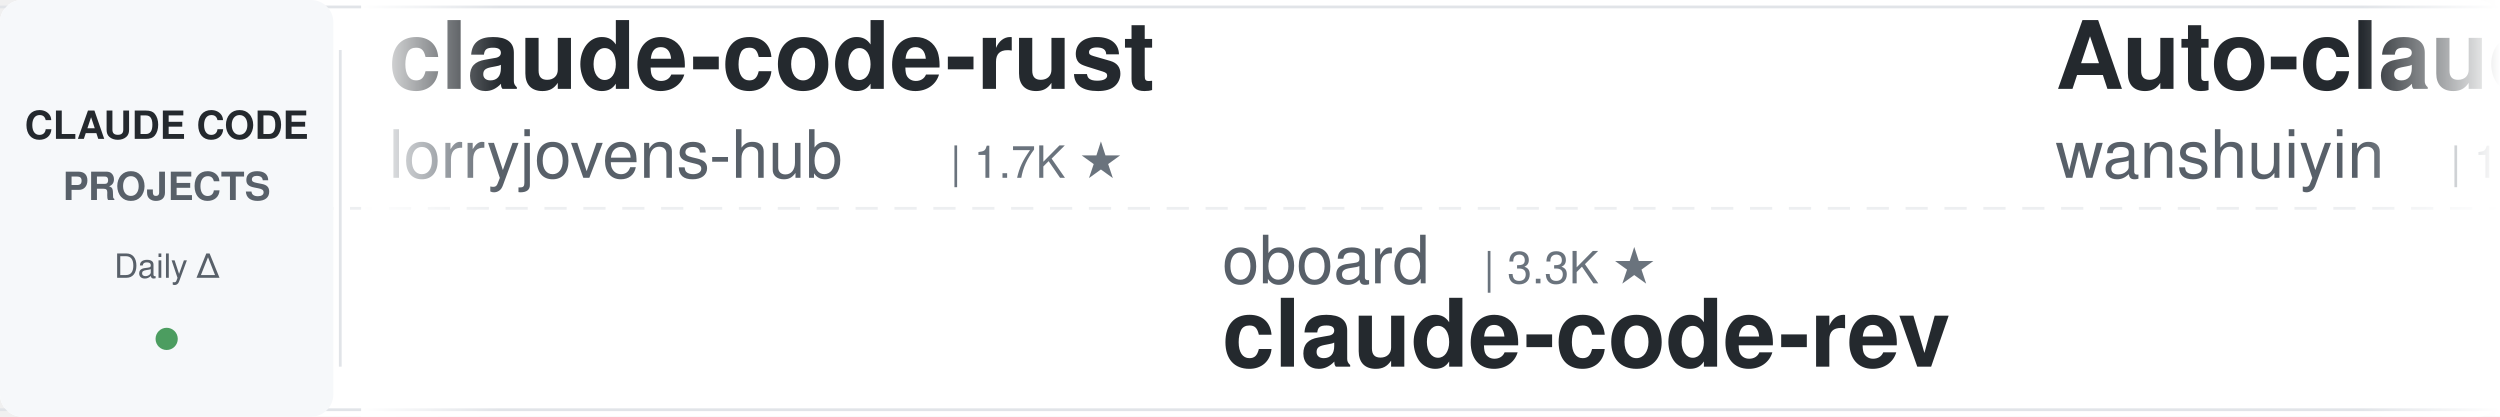
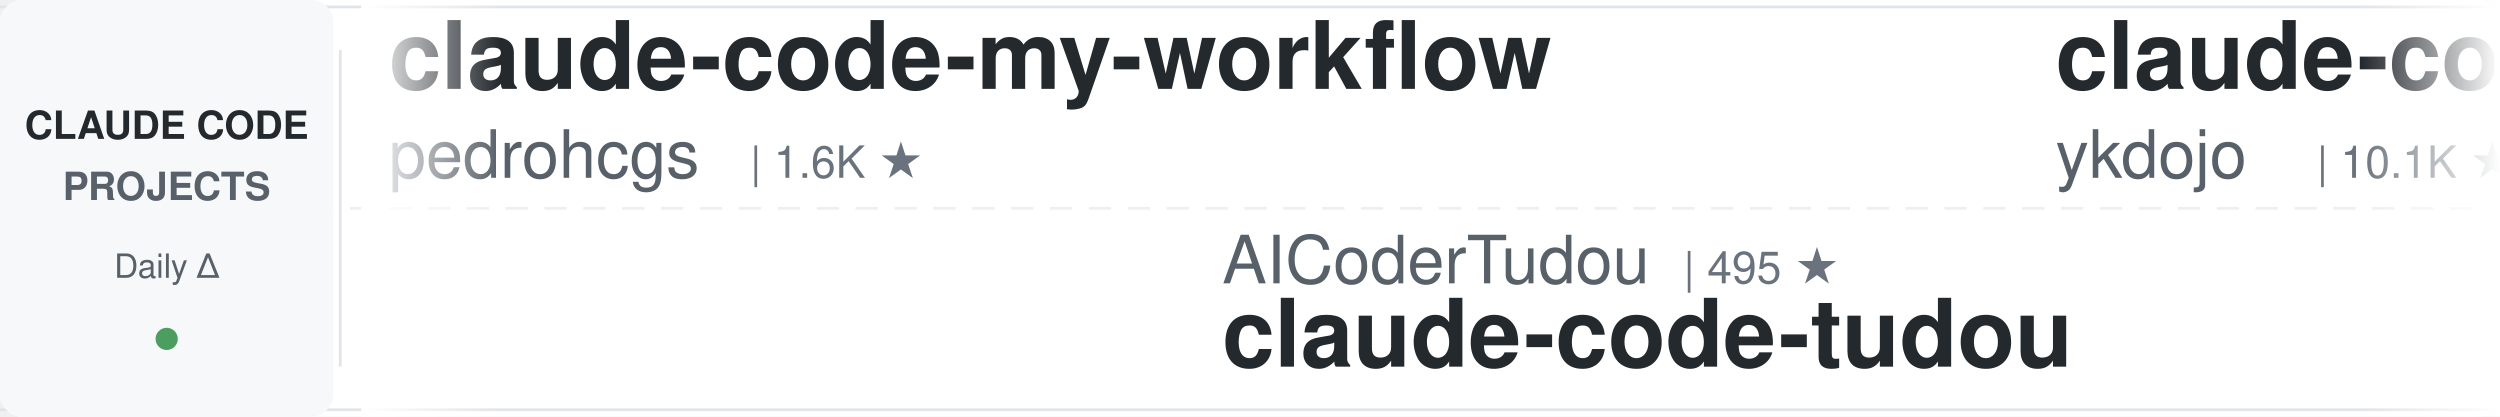
<svg xmlns="http://www.w3.org/2000/svg" width="900" height="150">
  <defs>
    <linearGradient id="leftFade" x1="0%" y1="0%" x2="100%" y2="0%">
      <stop offset="0%" style="stop-color:#ffffff;stop-opacity:1" />
      <stop offset="100%" style="stop-color:#ffffff;stop-opacity:0" />
    </linearGradient>
    <linearGradient id="rightFade" x1="0%" y1="0%" x2="100%" y2="0%">
      <stop offset="0%" style="stop-color:#ffffff;stop-opacity:0" />
      <stop offset="100%" style="stop-color:#ffffff;stop-opacity:1" />
    </linearGradient>
  </defs>
  <rect width="900" height="150" fill="#ffffff" rx="8" />
  <rect x="0" y="2" width="900" height="1" fill="#e1e4e8" />
  <rect x="0" y="147" width="900" height="1" fill="#e1e4e8" />
  <line x1="0" y1="75" x2="900" y2="75" stroke="#e1e4e8" stroke-width="1" stroke-dasharray="8 6" opacity="0.6" />
  <rect x="0" y="0" width="120" height="150" fill="#f6f8fa" rx="8" />
  <text x="60" y="50" font-family="-apple-system, BlinkMacSystemFont, 'Segoe UI', Helvetica, Arial, sans-serif" font-size="14" font-weight="600" fill="#24292e" text-anchor="middle">CLAUDE CODE</text>
  <text x="60" y="72" font-family="-apple-system, BlinkMacSystemFont, 'Segoe UI', Helvetica, Arial, sans-serif" font-size="14" font-weight="600" fill="#586069" text-anchor="middle">PROJECTS</text>
  <text x="60" y="100" font-family="-apple-system, BlinkMacSystemFont, 'Segoe UI', Helvetica, Arial, sans-serif" font-size="12" font-weight="500" fill="#586069" text-anchor="middle">Daily Δ</text>
  <circle cx="60" cy="122" r="4" fill="#22863a" opacity="0.8" />
  <rect x="122" y="18" width="1" height="114" fill="#e1e4e8" />
  <clipPath id="tickerClip">
    <rect x="130" y="0" width="770" height="150" />
  </clipPath>
  <g clip-path="url(#tickerClip)">
    <g id="tickerItems">
      <animateTransform attributeName="transform" attributeType="XML" type="translate" from="0 0" to="-3000 0" dur="54s" repeatCount="indefinite" />
      <g transform="translate(0, 0)">
-         <text x="140" y="32" font-family="-apple-system, BlinkMacSystemFont, 'Segoe UI', Helvetica, Arial, sans-serif" font-size="34" font-weight="600" fill="#24292e">claude-code-rust</text>
-         <text x="140" y="64" font-family="-apple-system, BlinkMacSystemFont, 'Segoe UI', Helvetica, Arial, sans-serif" font-size="24" font-weight="400" fill="#586069">lorryjovens-hub</text>
-         <text x="342" y="64" font-family="-apple-system, BlinkMacSystemFont, 'Segoe UI', Helvetica, Arial, sans-serif" font-size="16" font-weight="500" fill="#6a737d">| 1.7K ★</text>
-       </g>
-       <g transform="translate(300, 0)">
-         <text x="140" y="102" font-family="-apple-system, BlinkMacSystemFont, 'Segoe UI', Helvetica, Arial, sans-serif" font-size="24" font-weight="400" fill="#586069">oboard</text>
-         <text x="234" y="102" font-family="-apple-system, BlinkMacSystemFont, 'Segoe UI', Helvetica, Arial, sans-serif" font-size="16" font-weight="500" fill="#6a737d">| 3.3K ★</text>
-         <text x="140" y="132" font-family="-apple-system, BlinkMacSystemFont, 'Segoe UI', Helvetica, Arial, sans-serif" font-size="34" font-weight="600" fill="#24292e">claude-code-rev</text>
-       </g>
-       <g transform="translate(600, 0)">
-         <text x="140" y="32" font-family="-apple-system, BlinkMacSystemFont, 'Segoe UI', Helvetica, Arial, sans-serif" font-size="34" font-weight="600" fill="#24292e">Auto-claude-code-researc...</text>
-         <text x="140" y="64" font-family="-apple-system, BlinkMacSystemFont, 'Segoe UI', Helvetica, Arial, sans-serif" font-size="24" font-weight="400" fill="#586069">wanshuiyin</text>
-         <text x="282" y="64" font-family="-apple-system, BlinkMacSystemFont, 'Segoe UI', Helvetica, Arial, sans-serif" font-size="16" font-weight="500" fill="#6a737d">| 16.0K ★</text>
-       </g>
-       <g transform="translate(900, 0)">
-         <text x="140" y="102" font-family="-apple-system, BlinkMacSystemFont, 'Segoe UI', Helvetica, Arial, sans-serif" font-size="24" font-weight="400" fill="#586069">digitalsamba</text>
-         <text x="306" y="102" font-family="-apple-system, BlinkMacSystemFont, 'Segoe UI', Helvetica, Arial, sans-serif" font-size="16" font-weight="500" fill="#6a737d">| 2.1K ★</text>
-         <text x="140" y="132" font-family="-apple-system, BlinkMacSystemFont, 'Segoe UI', Helvetica, Arial, sans-serif" font-size="34" font-weight="600" fill="#24292e">claude-code-video-toolki...</text>
-       </g>
-       <g transform="translate(1200, 0)">
-         <text x="140" y="32" font-family="-apple-system, BlinkMacSystemFont, 'Segoe UI', Helvetica, Arial, sans-serif" font-size="34" font-weight="600" fill="#24292e">claude-code-book</text>
-         <text x="140" y="64" font-family="-apple-system, BlinkMacSystemFont, 'Segoe UI', Helvetica, Arial, sans-serif" font-size="24" font-weight="400" fill="#586069">lintsinghua</text>
-         <text x="294" y="64" font-family="-apple-system, BlinkMacSystemFont, 'Segoe UI', Helvetica, Arial, sans-serif" font-size="16" font-weight="500" fill="#6a737d">| 4.2K ★</text>
-       </g>
-       <g transform="translate(1500, 0)">
-         <text x="140" y="102" font-family="-apple-system, BlinkMacSystemFont, 'Segoe UI', Helvetica, Arial, sans-serif" font-size="24" font-weight="400" fill="#586069">edmund-io</text>
-         <text x="270" y="102" font-family="-apple-system, BlinkMacSystemFont, 'Segoe UI', Helvetica, Arial, sans-serif" font-size="16" font-weight="500" fill="#6a737d">| 1.5K ★</text>
-         <text x="140" y="132" font-family="-apple-system, BlinkMacSystemFont, 'Segoe UI', Helvetica, Arial, sans-serif" font-size="34" font-weight="600" fill="#24292e">edmunds-claude-code</text>
-       </g>
-       <g transform="translate(1800, 0)">
-         <text x="140" y="32" font-family="-apple-system, BlinkMacSystemFont, 'Segoe UI', Helvetica, Arial, sans-serif" font-size="34" font-weight="600" fill="#24292e">claude-code-router</text>
-         <text x="140" y="64" font-family="-apple-system, BlinkMacSystemFont, 'Segoe UI', Helvetica, Arial, sans-serif" font-size="24" font-weight="400" fill="#586069">musistudio</text>
-         <text x="282" y="64" font-family="-apple-system, BlinkMacSystemFont, 'Segoe UI', Helvetica, Arial, sans-serif" font-size="16" font-weight="500" fill="#6a737d">| 37.2K ★</text>
-       </g>
-       <g transform="translate(2100, 0)">
-         <text x="140" y="102" font-family="-apple-system, BlinkMacSystemFont, 'Segoe UI', Helvetica, Arial, sans-serif" font-size="24" font-weight="400" fill="#586069">liuup</text>
-         <text x="222" y="102" font-family="-apple-system, BlinkMacSystemFont, 'Segoe UI', Helvetica, Arial, sans-serif" font-size="16" font-weight="500" fill="#6a737d">| 3.9K ★</text>
-         <text x="140" y="132" font-family="-apple-system, BlinkMacSystemFont, 'Segoe UI', Helvetica, Arial, sans-serif" font-size="34" font-weight="600" fill="#24292e">claude-code-analysis</text>
-       </g>
-       <g transform="translate(2400, 0)">
        <text x="140" y="32" font-family="-apple-system, BlinkMacSystemFont, 'Segoe UI', Helvetica, Arial, sans-serif" font-size="34" font-weight="600" fill="#24292e">claude-code-my-workflow</text>
        <text x="140" y="64" font-family="-apple-system, BlinkMacSystemFont, 'Segoe UI', Helvetica, Arial, sans-serif" font-size="24" font-weight="400" fill="#586069">pedrohcgs</text>
        <text x="270" y="64" font-family="-apple-system, BlinkMacSystemFont, 'Segoe UI', Helvetica, Arial, sans-serif" font-size="16" font-weight="500" fill="#6a737d">| 1.6K ★</text>
      </g>
-       <g transform="translate(2700, 0)">
+       <g transform="translate(300, 0)">
+         <text x="140" y="102" font-family="-apple-system, BlinkMacSystemFont, 'Segoe UI', Helvetica, Arial, sans-serif" font-size="24" font-weight="400" fill="#586069">AICoderTudou</text>
+         <text x="306" y="102" font-family="-apple-system, BlinkMacSystemFont, 'Segoe UI', Helvetica, Arial, sans-serif" font-size="16" font-weight="500" fill="#6a737d">| 495 ★</text>
+         <text x="140" y="132" font-family="-apple-system, BlinkMacSystemFont, 'Segoe UI', Helvetica, Arial, sans-serif" font-size="34" font-weight="600" fill="#24292e">claude-code-tudou</text>
+       </g>
+       <g transform="translate(600, 0)">
+         <text x="140" y="32" font-family="-apple-system, BlinkMacSystemFont, 'Segoe UI', Helvetica, Arial, sans-serif" font-size="34" font-weight="600" fill="#24292e">claude-code-tips</text>
+         <text x="140" y="64" font-family="-apple-system, BlinkMacSystemFont, 'Segoe UI', Helvetica, Arial, sans-serif" font-size="24" font-weight="400" fill="#586069">ykdojo</text>
+         <text x="234" y="64" font-family="-apple-system, BlinkMacSystemFont, 'Segoe UI', Helvetica, Arial, sans-serif" font-size="16" font-weight="500" fill="#6a737d">| 10.1K ★</text>
+       </g>
+       <g transform="translate(900, 0)">
+         <text x="140" y="102" font-family="-apple-system, BlinkMacSystemFont, 'Segoe UI', Helvetica, Arial, sans-serif" font-size="24" font-weight="400" fill="#586069">anthropics</text>
+         <text x="282" y="102" font-family="-apple-system, BlinkMacSystemFont, 'Segoe UI', Helvetica, Arial, sans-serif" font-size="16" font-weight="500" fill="#6a737d">| 976 ★</text>
+         <text x="140" y="132" font-family="-apple-system, BlinkMacSystemFont, 'Segoe UI', Helvetica, Arial, sans-serif" font-size="34" font-weight="600" fill="#24292e">claude-code-base-action</text>
+       </g>
+       <g transform="translate(1200, 0)">
+         <text x="140" y="32" font-family="-apple-system, BlinkMacSystemFont, 'Segoe UI', Helvetica, Arial, sans-serif" font-size="34" font-weight="600" fill="#24292e">claude-code-guide</text>
+         <text x="140" y="64" font-family="-apple-system, BlinkMacSystemFont, 'Segoe UI', Helvetica, Arial, sans-serif" font-size="24" font-weight="400" fill="#586069">zebbern</text>
+         <text x="246" y="64" font-family="-apple-system, BlinkMacSystemFont, 'Segoe UI', Helvetica, Arial, sans-serif" font-size="16" font-weight="500" fill="#6a737d">| 4.6K ★</text>
+       </g>
+       <g transform="translate(1500, 0)">
        <text x="140" y="102" font-family="-apple-system, BlinkMacSystemFont, 'Segoe UI', Helvetica, Arial, sans-serif" font-size="24" font-weight="400" fill="#586069">anthropics</text>
        <text x="282" y="102" font-family="-apple-system, BlinkMacSystemFont, 'Segoe UI', Helvetica, Arial, sans-serif" font-size="16" font-weight="500" fill="#6a737d">| 175.7K ★</text>
        <text x="140" y="132" font-family="-apple-system, BlinkMacSystemFont, 'Segoe UI', Helvetica, Arial, sans-serif" font-size="34" font-weight="600" fill="#24292e">skills</text>
      </g>
+       <g transform="translate(1800, 0)">
+         <text x="140" y="32" font-family="-apple-system, BlinkMacSystemFont, 'Segoe UI', Helvetica, Arial, sans-serif" font-size="34" font-weight="600" fill="#24292e">claude-code-settings</text>
+         <text x="140" y="64" font-family="-apple-system, BlinkMacSystemFont, 'Segoe UI', Helvetica, Arial, sans-serif" font-size="24" font-weight="400" fill="#586069">feiskyer</text>
+         <text x="258" y="64" font-family="-apple-system, BlinkMacSystemFont, 'Segoe UI', Helvetica, Arial, sans-serif" font-size="16" font-weight="500" fill="#6a737d">| 1.7K ★</text>
+       </g>
+       <g transform="translate(2100, 0)">
+         <text x="140" y="102" font-family="-apple-system, BlinkMacSystemFont, 'Segoe UI', Helvetica, Arial, sans-serif" font-size="24" font-weight="400" fill="#586069">techjarves</text>
+         <text x="282" y="102" font-family="-apple-system, BlinkMacSystemFont, 'Segoe UI', Helvetica, Arial, sans-serif" font-size="16" font-weight="500" fill="#6a737d">| 1.4K ★</text>
+         <text x="140" y="132" font-family="-apple-system, BlinkMacSystemFont, 'Segoe UI', Helvetica, Arial, sans-serif" font-size="34" font-weight="600" fill="#24292e">ClaudeCode-Portable</text>
+       </g>
+       <g transform="translate(2400, 0)">
+         <text x="140" y="32" font-family="-apple-system, BlinkMacSystemFont, 'Segoe UI', Helvetica, Arial, sans-serif" font-size="34" font-weight="600" fill="#24292e">claude-code-source</text>
+         <text x="140" y="64" font-family="-apple-system, BlinkMacSystemFont, 'Segoe UI', Helvetica, Arial, sans-serif" font-size="24" font-weight="400" fill="#586069">JrCx7scC</text>
+         <text x="258" y="64" font-family="-apple-system, BlinkMacSystemFont, 'Segoe UI', Helvetica, Arial, sans-serif" font-size="16" font-weight="500" fill="#6a737d">| 376 ★</text>
+       </g>
+       <g transform="translate(2700, 0)">
+         <text x="140" y="102" font-family="-apple-system, BlinkMacSystemFont, 'Segoe UI', Helvetica, Arial, sans-serif" font-size="24" font-weight="400" fill="#586069">repowise-dev</text>
+         <text x="306" y="102" font-family="-apple-system, BlinkMacSystemFont, 'Segoe UI', Helvetica, Arial, sans-serif" font-size="16" font-weight="500" fill="#6a737d">| 1.2K ★</text>
+         <text x="140" y="132" font-family="-apple-system, BlinkMacSystemFont, 'Segoe UI', Helvetica, Arial, sans-serif" font-size="34" font-weight="600" fill="#24292e">claude-code-prompts</text>
+       </g>
      <g transform="translate(3000, 0)">
-         <text x="140" y="32" font-family="-apple-system, BlinkMacSystemFont, 'Segoe UI', Helvetica, Arial, sans-serif" font-size="34" font-weight="600" fill="#24292e">claude-code-rust</text>
-         <text x="140" y="64" font-family="-apple-system, BlinkMacSystemFont, 'Segoe UI', Helvetica, Arial, sans-serif" font-size="24" font-weight="400" fill="#586069">lorryjovens-hub</text>
-         <text x="342" y="64" font-family="-apple-system, BlinkMacSystemFont, 'Segoe UI', Helvetica, Arial, sans-serif" font-size="16" font-weight="500" fill="#6a737d">| 1.7K ★</text>
+         <text x="140" y="32" font-family="-apple-system, BlinkMacSystemFont, 'Segoe UI', Helvetica, Arial, sans-serif" font-size="34" font-weight="600" fill="#24292e">claude-code-my-workflow</text>
+         <text x="140" y="64" font-family="-apple-system, BlinkMacSystemFont, 'Segoe UI', Helvetica, Arial, sans-serif" font-size="24" font-weight="400" fill="#586069">pedrohcgs</text>
+         <text x="270" y="64" font-family="-apple-system, BlinkMacSystemFont, 'Segoe UI', Helvetica, Arial, sans-serif" font-size="16" font-weight="500" fill="#6a737d">| 1.6K ★</text>
      </g>
      <g transform="translate(3300, 0)">
-         <text x="140" y="102" font-family="-apple-system, BlinkMacSystemFont, 'Segoe UI', Helvetica, Arial, sans-serif" font-size="24" font-weight="400" fill="#586069">oboard</text>
-         <text x="234" y="102" font-family="-apple-system, BlinkMacSystemFont, 'Segoe UI', Helvetica, Arial, sans-serif" font-size="16" font-weight="500" fill="#6a737d">| 3.3K ★</text>
-         <text x="140" y="132" font-family="-apple-system, BlinkMacSystemFont, 'Segoe UI', Helvetica, Arial, sans-serif" font-size="34" font-weight="600" fill="#24292e">claude-code-rev</text>
+         <text x="140" y="102" font-family="-apple-system, BlinkMacSystemFont, 'Segoe UI', Helvetica, Arial, sans-serif" font-size="24" font-weight="400" fill="#586069">AICoderTudou</text>
+         <text x="306" y="102" font-family="-apple-system, BlinkMacSystemFont, 'Segoe UI', Helvetica, Arial, sans-serif" font-size="16" font-weight="500" fill="#6a737d">| 495 ★</text>
+         <text x="140" y="132" font-family="-apple-system, BlinkMacSystemFont, 'Segoe UI', Helvetica, Arial, sans-serif" font-size="34" font-weight="600" fill="#24292e">claude-code-tudou</text>
      </g>
      <g transform="translate(3600, 0)">
-         <text x="140" y="32" font-family="-apple-system, BlinkMacSystemFont, 'Segoe UI', Helvetica, Arial, sans-serif" font-size="34" font-weight="600" fill="#24292e">Auto-claude-code-researc...</text>
-         <text x="140" y="64" font-family="-apple-system, BlinkMacSystemFont, 'Segoe UI', Helvetica, Arial, sans-serif" font-size="24" font-weight="400" fill="#586069">wanshuiyin</text>
-         <text x="282" y="64" font-family="-apple-system, BlinkMacSystemFont, 'Segoe UI', Helvetica, Arial, sans-serif" font-size="16" font-weight="500" fill="#6a737d">| 16.0K ★</text>
+         <text x="140" y="32" font-family="-apple-system, BlinkMacSystemFont, 'Segoe UI', Helvetica, Arial, sans-serif" font-size="34" font-weight="600" fill="#24292e">claude-code-tips</text>
+         <text x="140" y="64" font-family="-apple-system, BlinkMacSystemFont, 'Segoe UI', Helvetica, Arial, sans-serif" font-size="24" font-weight="400" fill="#586069">ykdojo</text>
+         <text x="234" y="64" font-family="-apple-system, BlinkMacSystemFont, 'Segoe UI', Helvetica, Arial, sans-serif" font-size="16" font-weight="500" fill="#6a737d">| 10.1K ★</text>
      </g>
      <g transform="translate(3900, 0)">
-         <text x="140" y="102" font-family="-apple-system, BlinkMacSystemFont, 'Segoe UI', Helvetica, Arial, sans-serif" font-size="24" font-weight="400" fill="#586069">digitalsamba</text>
-         <text x="306" y="102" font-family="-apple-system, BlinkMacSystemFont, 'Segoe UI', Helvetica, Arial, sans-serif" font-size="16" font-weight="500" fill="#6a737d">| 2.1K ★</text>
-         <text x="140" y="132" font-family="-apple-system, BlinkMacSystemFont, 'Segoe UI', Helvetica, Arial, sans-serif" font-size="34" font-weight="600" fill="#24292e">claude-code-video-toolki...</text>
+         <text x="140" y="102" font-family="-apple-system, BlinkMacSystemFont, 'Segoe UI', Helvetica, Arial, sans-serif" font-size="24" font-weight="400" fill="#586069">anthropics</text>
+         <text x="282" y="102" font-family="-apple-system, BlinkMacSystemFont, 'Segoe UI', Helvetica, Arial, sans-serif" font-size="16" font-weight="500" fill="#6a737d">| 976 ★</text>
+         <text x="140" y="132" font-family="-apple-system, BlinkMacSystemFont, 'Segoe UI', Helvetica, Arial, sans-serif" font-size="34" font-weight="600" fill="#24292e">claude-code-base-action</text>
      </g>
    </g>
  </g>
  <rect x="130" y="0" width="50" height="150" fill="url(#leftFade)" />
  <rect x="850" y="0" width="50" height="150" fill="url(#rightFade)" />
</svg>
